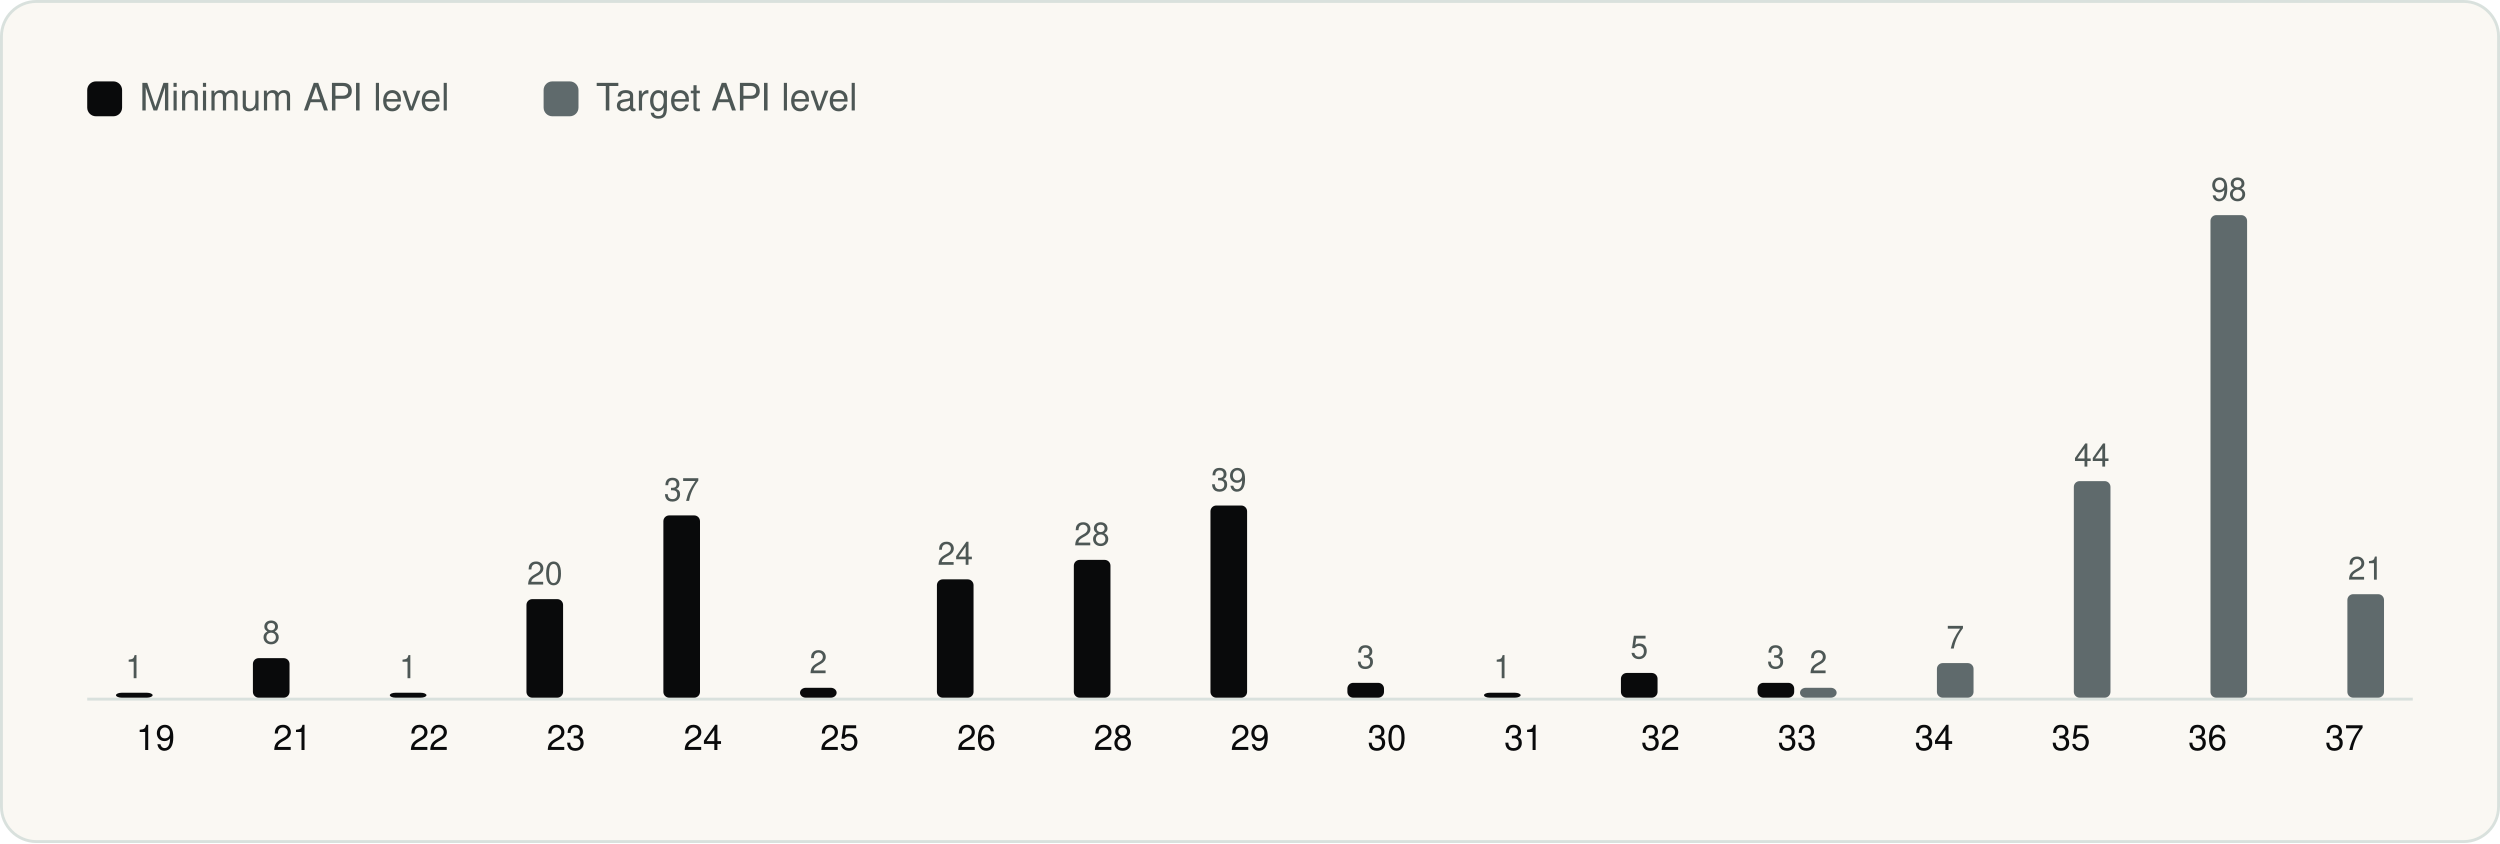
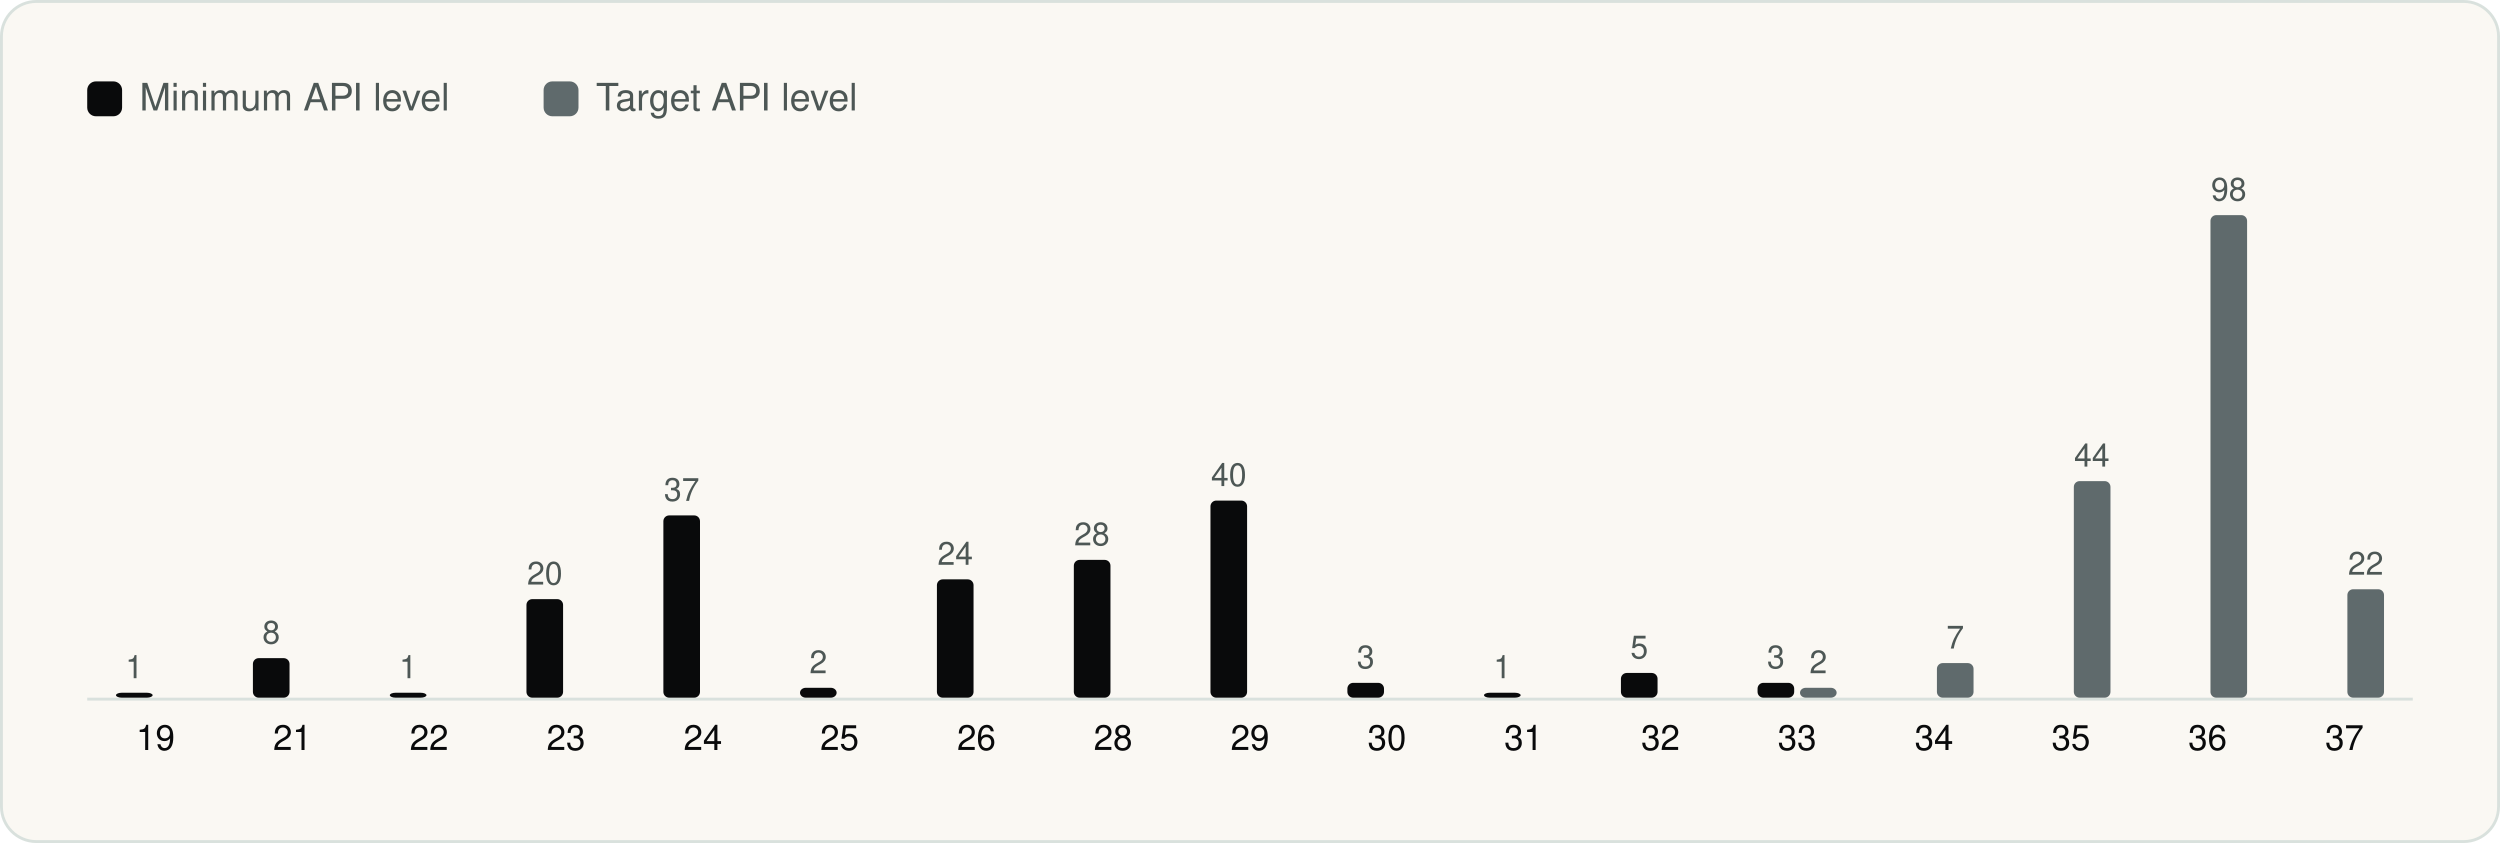
<svg xmlns="http://www.w3.org/2000/svg" viewBox="0 0 860 290" width="860" height="290" role="img" aria-label="Android API levels" font-family="Geist, -apple-system, BlinkMacSystemFont, 'Segoe UI', Helvetica, Arial, sans-serif">
  <rect x="0.5" y="0.5" width="859" height="289" rx="12" fill="#FAF8F3" stroke="#D9E1DD" />
  <g transform="translate(20 20)">
    <rect x="10" y="8" width="12" height="12" rx="3" fill="#090A0B" />
    <text x="28" y="18" font-size="13" fill="#4D5755">Minimum API level</text>
    <rect x="167.0" y="8" width="12" height="12" rx="3" fill="#5F6A6C" />
    <text x="185.0" y="18" font-size="13" fill="#4D5755">Target API level</text>
    <line x1="10" y1="220.5" x2="810" y2="220.5" stroke="#D9E1DD" />
    <rect x="19.9" y="218.3" width="12.6" height="1.7" rx="2" fill="#090A0B" />
    <text x="26.2" y="213.3" font-size="11" text-anchor="middle" fill="#4D5755">1</text>
    <text x="33.5" y="238.0" font-size="12" text-anchor="middle" fill="#090A0B">19</text>
    <rect x="67.0" y="206.4" width="12.6" height="13.6" rx="2" fill="#090A0B" />
    <text x="73.3" y="201.4" font-size="11" text-anchor="middle" fill="#4D5755">8</text>
    <text x="80.6" y="238.0" font-size="12" text-anchor="middle" fill="#090A0B">21</text>
    <rect x="114.1" y="218.3" width="12.6" height="1.7" rx="2" fill="#090A0B" />
    <text x="120.4" y="213.3" font-size="11" text-anchor="middle" fill="#4D5755">1</text>
    <text x="127.6" y="238.0" font-size="12" text-anchor="middle" fill="#090A0B">22</text>
    <rect x="161.1" y="186.1" width="12.6" height="33.9" rx="2" fill="#090A0B" />
    <text x="167.4" y="181.1" font-size="11" text-anchor="middle" fill="#4D5755">20</text>
    <text x="174.7" y="238.0" font-size="12" text-anchor="middle" fill="#090A0B">23</text>
    <rect x="208.2" y="157.3" width="12.6" height="62.7" rx="2" fill="#090A0B" />
    <text x="214.5" y="152.3" font-size="11" text-anchor="middle" fill="#4D5755">37</text>
    <text x="221.8" y="238.0" font-size="12" text-anchor="middle" fill="#090A0B">24</text>
    <rect x="255.2" y="216.6" width="12.6" height="3.4" rx="2" fill="#090A0B" />
    <text x="261.5" y="211.6" font-size="11" text-anchor="middle" fill="#4D5755">2</text>
    <text x="268.8" y="238.0" font-size="12" text-anchor="middle" fill="#090A0B">25</text>
    <rect x="302.3" y="179.3" width="12.6" height="40.7" rx="2" fill="#090A0B" />
    <text x="308.6" y="174.3" font-size="11" text-anchor="middle" fill="#4D5755">24</text>
    <text x="315.9" y="238.0" font-size="12" text-anchor="middle" fill="#090A0B">26</text>
    <rect x="349.4" y="172.6" width="12.6" height="47.4" rx="2" fill="#090A0B" />
    <text x="355.6" y="167.6" font-size="11" text-anchor="middle" fill="#4D5755">28</text>
    <text x="362.9" y="238.0" font-size="12" text-anchor="middle" fill="#090A0B">28</text>
-     <rect x="396.4" y="153.9" width="12.6" height="66.1" rx="2" fill="#090A0B" />
-     <text x="402.7" y="148.9" font-size="11" text-anchor="middle" fill="#4D5755">39</text>
+     <rect x="396.4" y="152.2" width="12.6" height="67.8" rx="2" fill="#090A0B" />
+     <text x="402.7" y="147.2" font-size="11" text-anchor="middle" fill="#4D5755">40</text>
    <text x="410.0" y="238.0" font-size="12" text-anchor="middle" fill="#090A0B">29</text>
    <rect x="443.5" y="214.9" width="12.6" height="5.1" rx="2" fill="#090A0B" />
    <text x="449.8" y="209.9" font-size="11" text-anchor="middle" fill="#4D5755">3</text>
    <text x="457.1" y="238.0" font-size="12" text-anchor="middle" fill="#090A0B">30</text>
    <rect x="490.5" y="218.3" width="12.6" height="1.7" rx="2" fill="#090A0B" />
    <text x="496.8" y="213.3" font-size="11" text-anchor="middle" fill="#4D5755">1</text>
    <text x="504.1" y="238.0" font-size="12" text-anchor="middle" fill="#090A0B">31</text>
    <rect x="537.6" y="211.5" width="12.6" height="8.5" rx="2" fill="#090A0B" />
    <text x="543.9" y="206.5" font-size="11" text-anchor="middle" fill="#4D5755">5</text>
    <text x="551.2" y="238.0" font-size="12" text-anchor="middle" fill="#090A0B">32</text>
    <rect x="584.6" y="214.9" width="12.6" height="5.1" rx="2" fill="#090A0B" />
    <text x="590.9" y="209.9" font-size="11" text-anchor="middle" fill="#4D5755">3</text>
    <rect x="599.2" y="216.6" width="12.6" height="3.4" rx="2" fill="#5F6A6C" />
    <text x="605.5" y="211.6" font-size="11" text-anchor="middle" fill="#4D5755">2</text>
    <text x="598.2" y="238.0" font-size="12" text-anchor="middle" fill="#090A0B">33</text>
    <rect x="646.3" y="208.1" width="12.6" height="11.9" rx="2" fill="#5F6A6C" />
    <text x="652.6" y="203.1" font-size="11" text-anchor="middle" fill="#4D5755">7</text>
    <text x="645.3" y="238.0" font-size="12" text-anchor="middle" fill="#090A0B">34</text>
    <rect x="693.4" y="145.5" width="12.6" height="74.5" rx="2" fill="#5F6A6C" />
    <text x="699.6" y="140.5" font-size="11" text-anchor="middle" fill="#4D5755">44</text>
    <text x="692.4" y="238.0" font-size="12" text-anchor="middle" fill="#090A0B">35</text>
    <rect x="740.4" y="54.0" width="12.6" height="166.0" rx="2" fill="#5F6A6C" />
    <text x="746.7" y="49.0" font-size="11" text-anchor="middle" fill="#4D5755">98</text>
    <text x="739.4" y="238.0" font-size="12" text-anchor="middle" fill="#090A0B">36</text>
-     <rect x="787.5" y="184.4" width="12.6" height="35.6" rx="2" fill="#5F6A6C" />
-     <text x="793.8" y="179.4" font-size="11" text-anchor="middle" fill="#4D5755">21</text>
+     <rect x="787.5" y="182.7" width="12.6" height="37.3" rx="2" fill="#5F6A6C" />
+     <text x="793.8" y="177.7" font-size="11" text-anchor="middle" fill="#4D5755">22</text>
    <text x="786.5" y="238.0" font-size="12" text-anchor="middle" fill="#090A0B">37</text>
  </g>
</svg>
